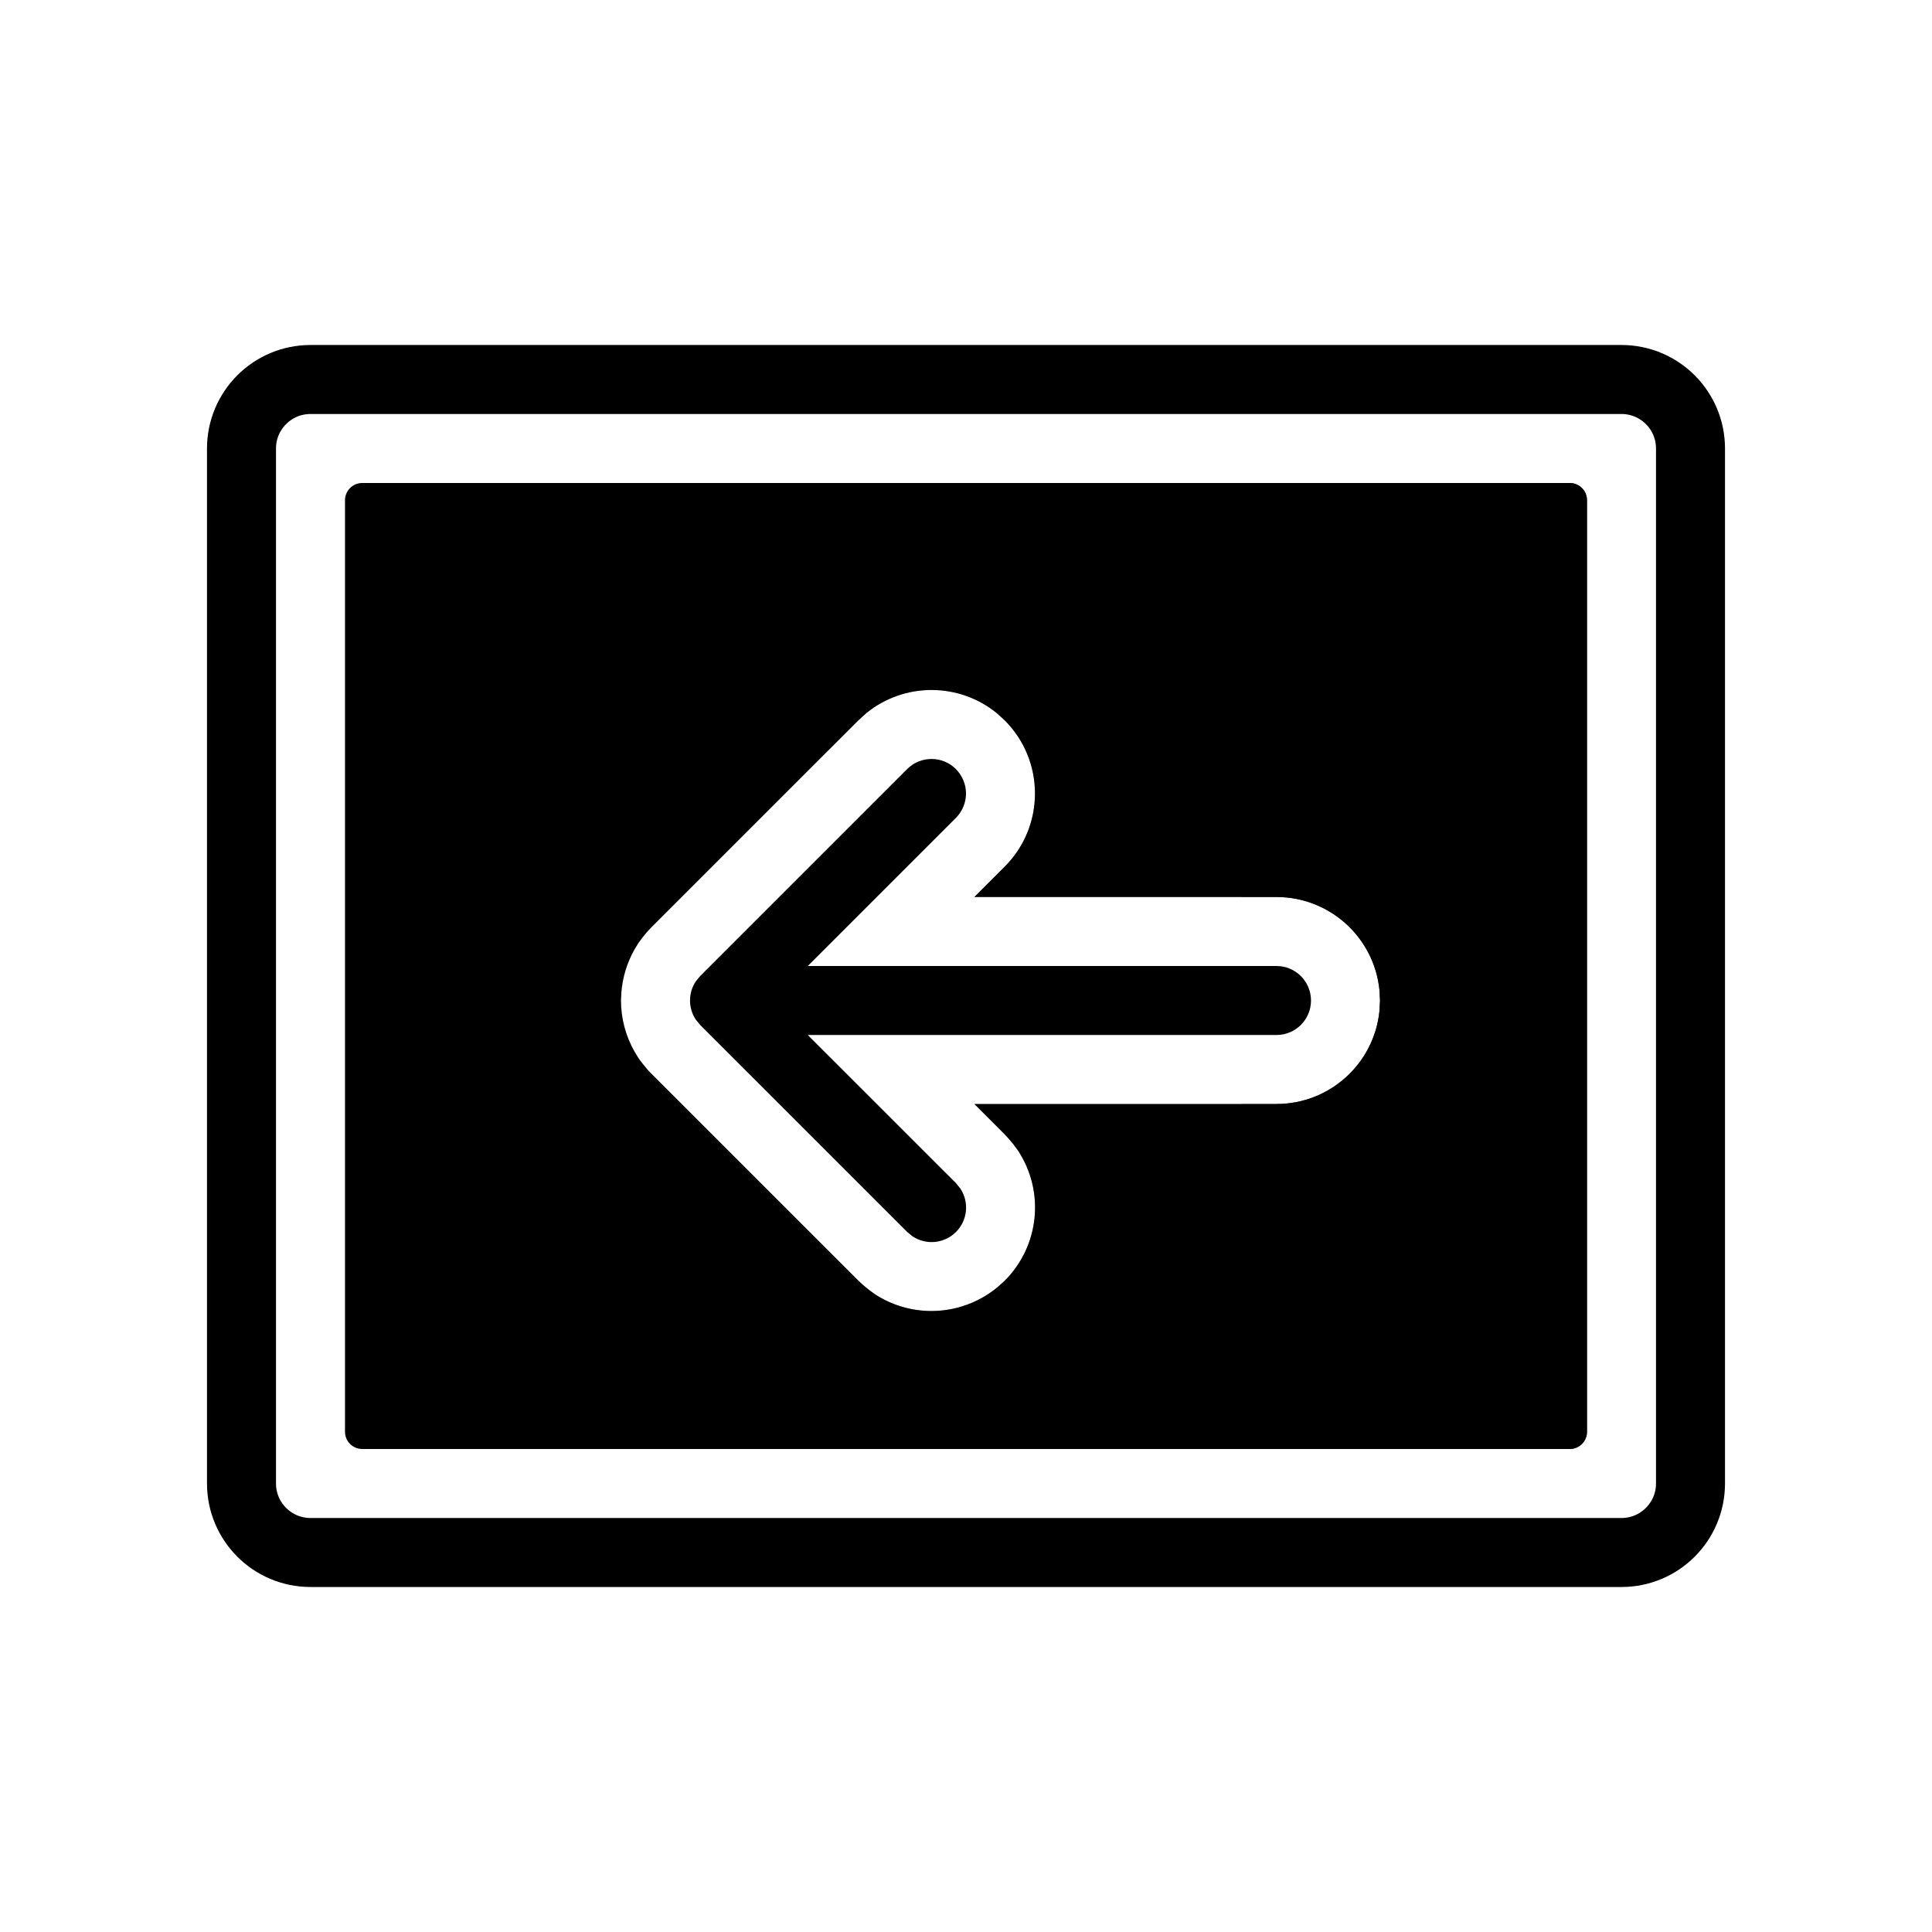
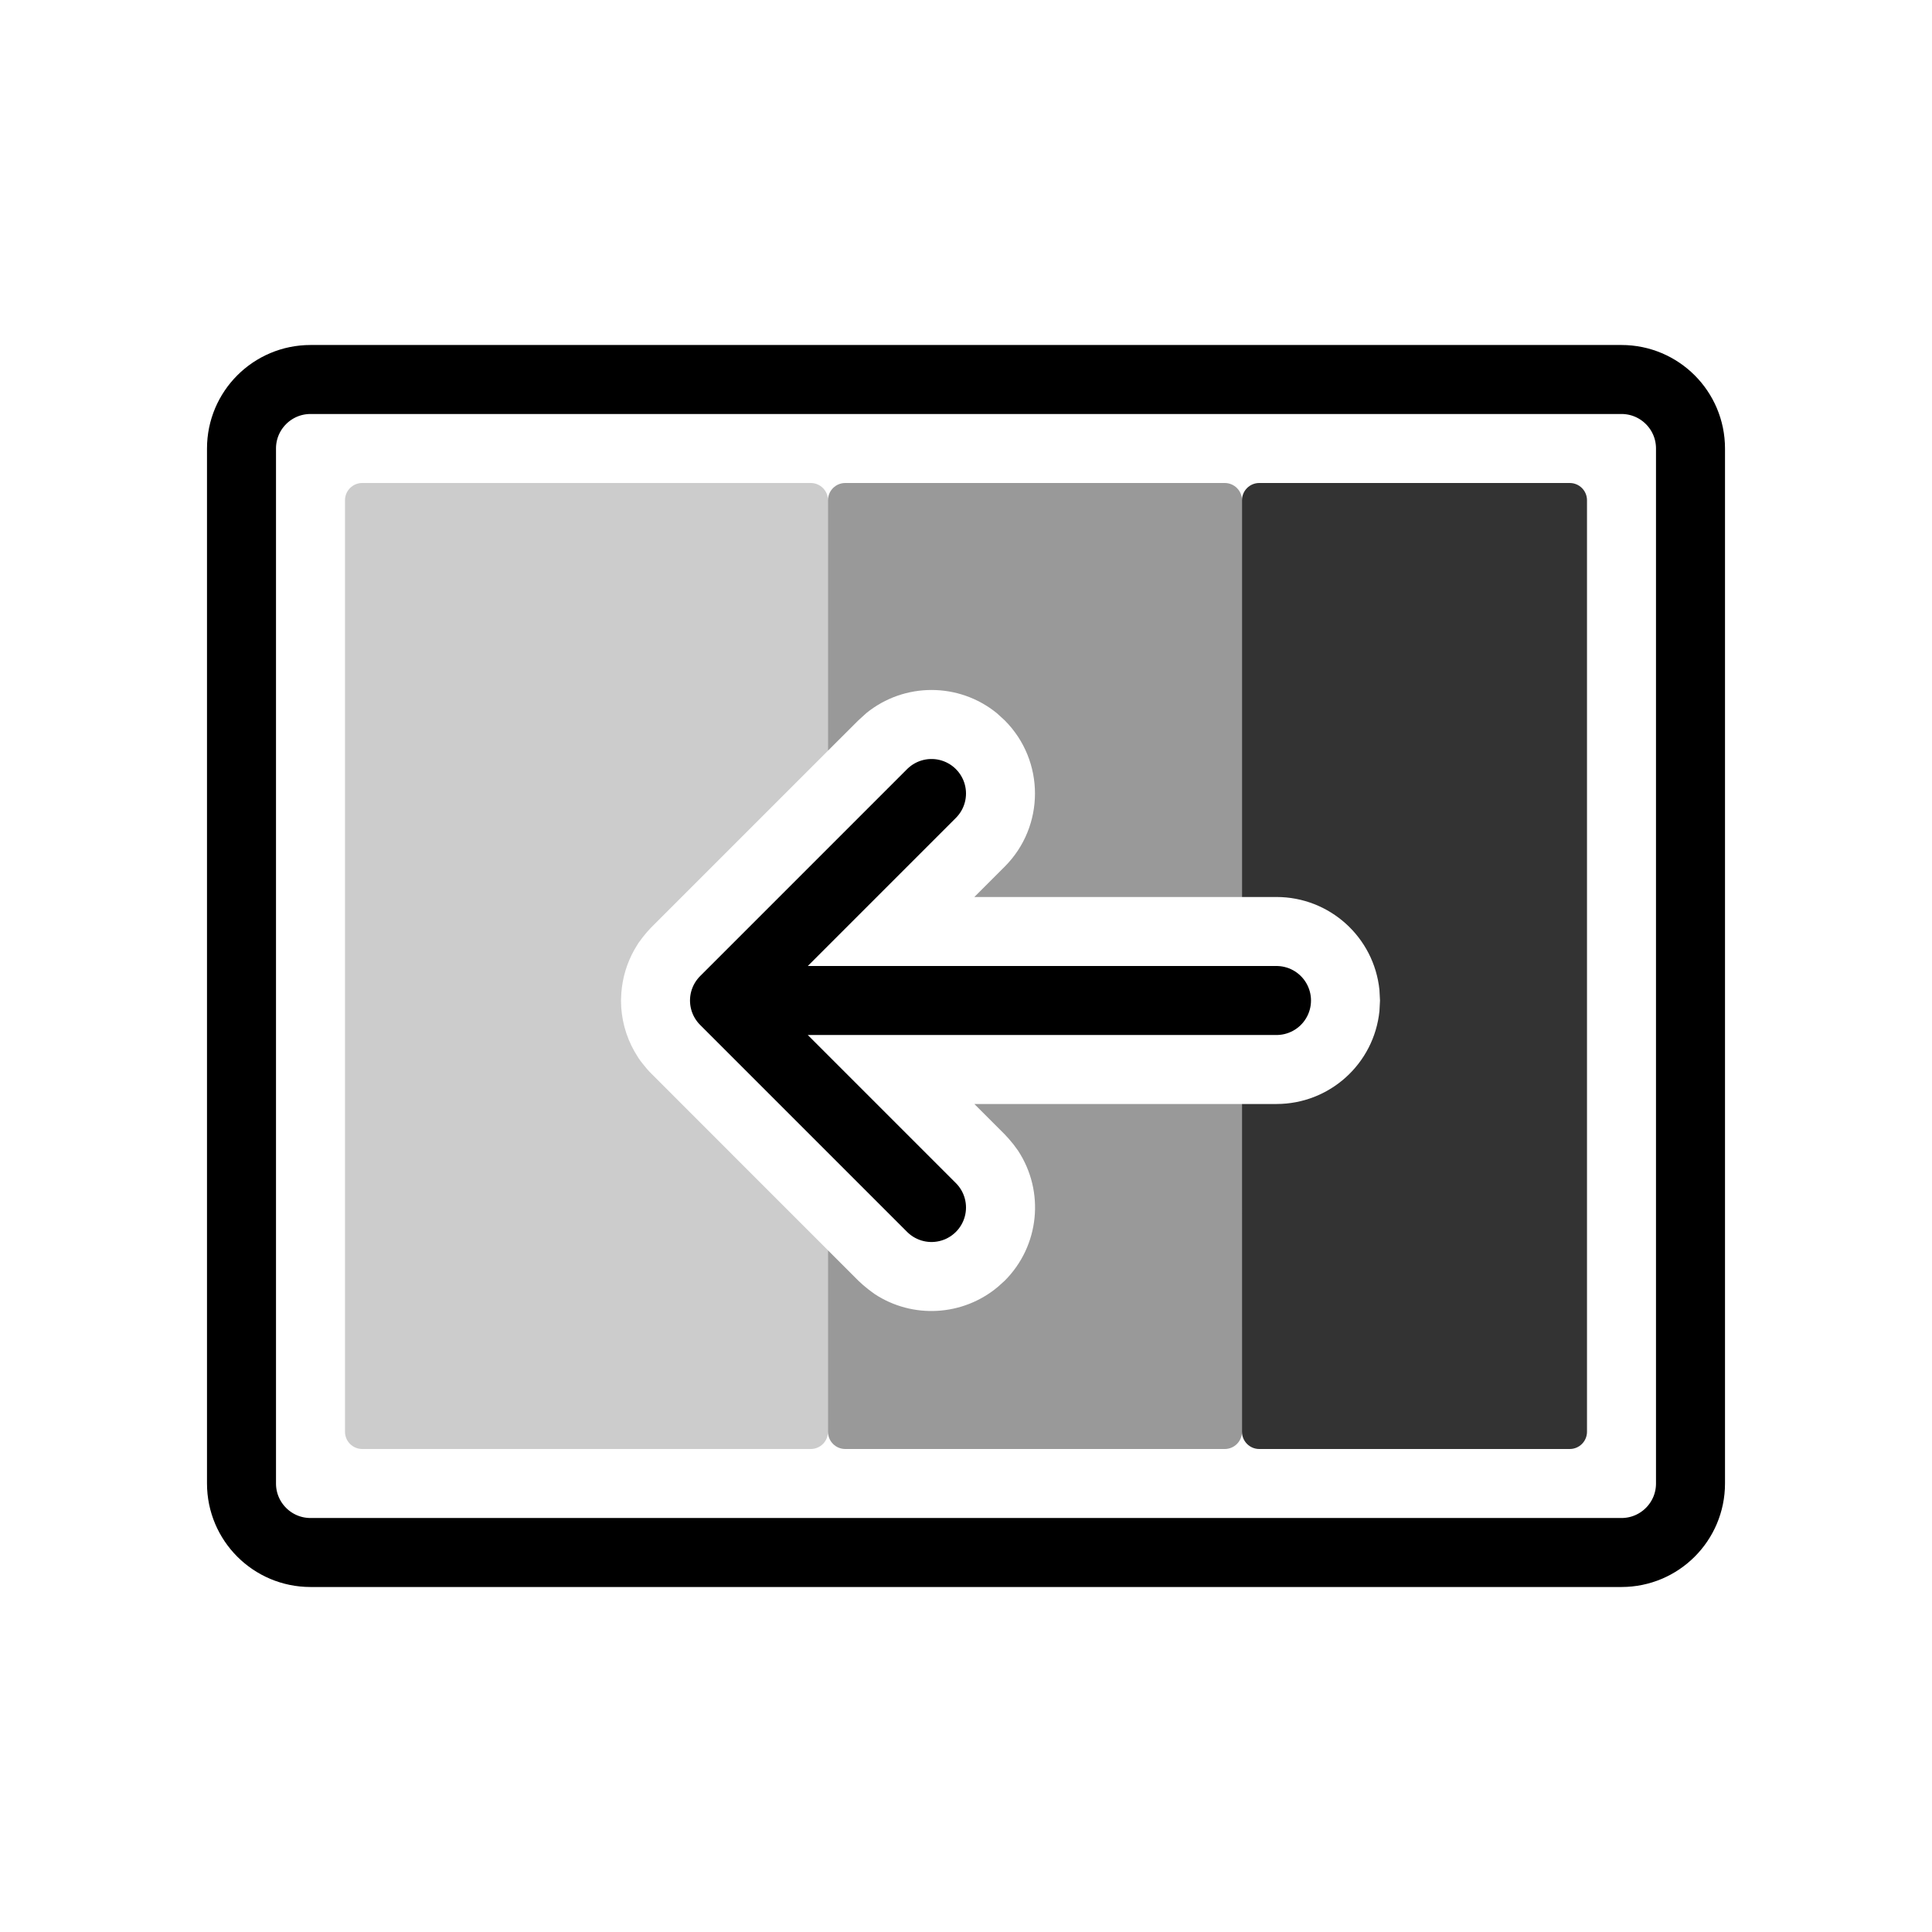
<svg xmlns="http://www.w3.org/2000/svg" width="28" height="28" fill="none" viewBox="0 0 28 28">
-   <path fill="currentColor" d="M22.75 7a.25.25 0 0 1 .25.25v13.5a.25.25 0 0 1-.25.25H5.25a.25.25 0 0 1-.25-.25V7.25A.25.25 0 0 1 5.25 7h17.5Zm-8.303 3.336a1.5 1.5 0 0 0-1.893 0l-.114.104-3 3-.067.072-.062.076-.059.08-.057.094a1.5 1.5 0 0 0-.19.627L9 14.5c0 .26.068.515.195.738l.057.094a.997.997 0 0 0 .059.08l.062.076a.77.77 0 0 0 .067.072l3 3 .07.065.078.064.086.064a1.501 1.501 0 0 0 1.787-.102l.1-.09a1.5 1.5 0 0 0 .192-1.887l-.063-.086-.065-.078-.064-.07-.44-.44h4.38a1.5 1.5 0 0 0 1.491-1.347L20 14.5l-.008-.153A1.5 1.5 0 0 0 18.5 13h-4.379l.44-.44a1.5 1.5 0 0 0 0-2.12l-.114-.104Z" class="icon-fill-blue-secondary" />
-   <path fill="currentColor" d="M22.75 7a.25.25 0 0 1 .25.25v13.5a.25.25 0 0 1-.25.25h-10.5a.25.25 0 0 1-.25-.25v-2.629l.44.44.07.064.078.064.086.064a1.501 1.501 0 0 0 1.787-.102l.1-.09a1.5 1.5 0 0 0 .192-1.887l-.063-.086-.065-.078-.064-.07-.44-.44h4.38a1.5 1.5 0 0 0 1.491-1.347L20 14.5l-.008-.153A1.5 1.5 0 0 0 18.5 13h-4.379l.44-.44a1.5 1.5 0 0 0 0-2.12l-.114-.104a1.5 1.5 0 0 0-1.893 0l-.114.104-.44.439V7.25a.25.25 0 0 1 .25-.25h10.5Z" class="icon-fill-blue-primary" opacity=".3" />
-   <path fill="currentColor" d="M22.75 7a.25.25 0 0 1 .25.25v13.5a.25.25 0 0 1-.25.25h-4.5a.25.25 0 0 1-.25-.25V16h.5a1.5 1.5 0 0 0 1.492-1.347L20 14.5l-.008-.153A1.5 1.5 0 0 0 18.5 13H18V7.25a.25.25 0 0 1 .25-.25h4.5Z" class="icon-fill-blue-primary" opacity=".5" />
-   <path stroke="currentColor" d="M24.5 21.5v-15a1 1 0 0 0-1-1h-19a1 1 0 0 0-1 1v15a1 1 0 0 0 1 1h19a1 1 0 0 0 1-1Z" class="icon-stroke-blue-primary" />
-   <path fill="currentColor" d="M13.854 11.146a.5.5 0 0 0-.707 0l-3 3-.063.077a.5.5 0 0 0 0 .554l.063.077 3 3 .078.064a.5.5 0 0 0 .693-.693l-.064-.079L11.707 15H18.5a.5.5 0 0 0 0-1h-6.793l2.146-2.146a.5.5 0 0 0 0-.708Z" class="icon-fill-blue-primary" />
+   <g fill="currentColor" class="icon-fill-blue-primary">
+     <path opacity=".2" d="M11.75 7a.25.25 0 0 1 .25.25v3.629l-2.56 2.56-.067.073-.062.076-.059.08-.057.094a1.5 1.5 0 0 0-.19.627L9 14.5c0 .26.068.515.195.738l.057.094a1 1 0 0 0 .059.08l.062.076a1 1 0 0 0 .067.072L12 18.121v2.629a.25.25 0 0 1-.25.25h-6.5a.25.25 0 0 1-.25-.25V7.25A.25.25 0 0 1 5.25 7z" />
+     <path d="M18 20.75a.25.25 0 0 1-.25.25h-5.5a.25.25 0 0 1-.25-.25v-2.629l.44.44.07.064.078.064.086.064a1.5 1.5 0 0 0 1.787-.102l.1-.09a1.5 1.5 0 0 0 .192-1.887l-.063-.086-.065-.078-.064-.07-.44-.44h3.88zM17.75 7a.25.25 0 0 1 .25.25V13h-3.879l.44-.44a1.5 1.5 0 0 0 0-2.12l-.114-.104a1.5 1.5 0 0 0-1.893 0l-.114.104-.44.439V7.25a.25.25 0 0 1 .25-.25z" opacity=".4" />
+     <path d="M22.75 7a.25.25 0 0 1 .25.25v13.5a.25.25 0 0 1-.25.25h-4.5a.25.25 0 0 1-.25-.25V16h.5a1.5 1.5 0 0 0 1.492-1.347L20 14.5l-.008-.153A1.5 1.5 0 0 0 18.5 13H18V7.25a.25.25 0 0 1 .25-.25z" opacity=".8" />
+   </g>
+   <path stroke="currentColor" stroke-linecap="round" stroke-linejoin="round" d="M18.5 14.5h-8m0 0 3-3m-3 3 3 3m11-11v15a1 1 0 0 1-1 1h-19a1 1 0 0 1-1-1v-15a1 1 0 0 1 1-1h19a1 1 0 0 1 1 1" class="icon-stroke-gray-primary" />
</svg>
